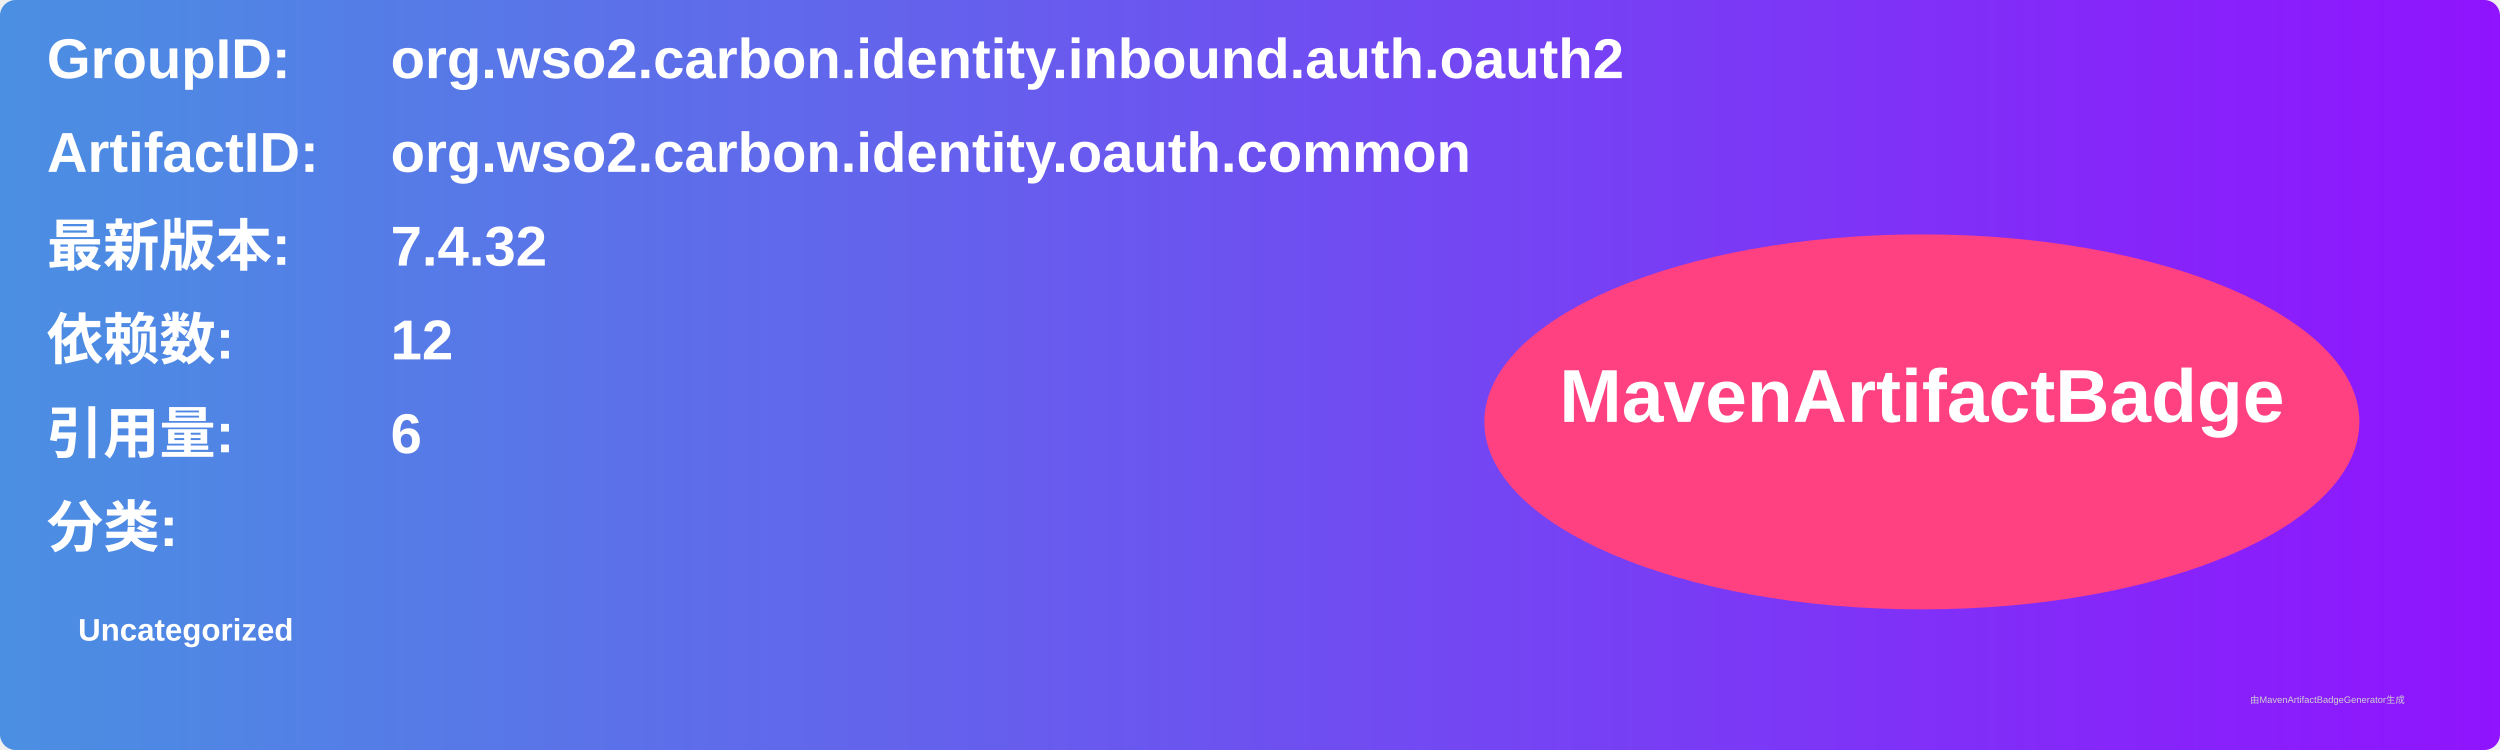
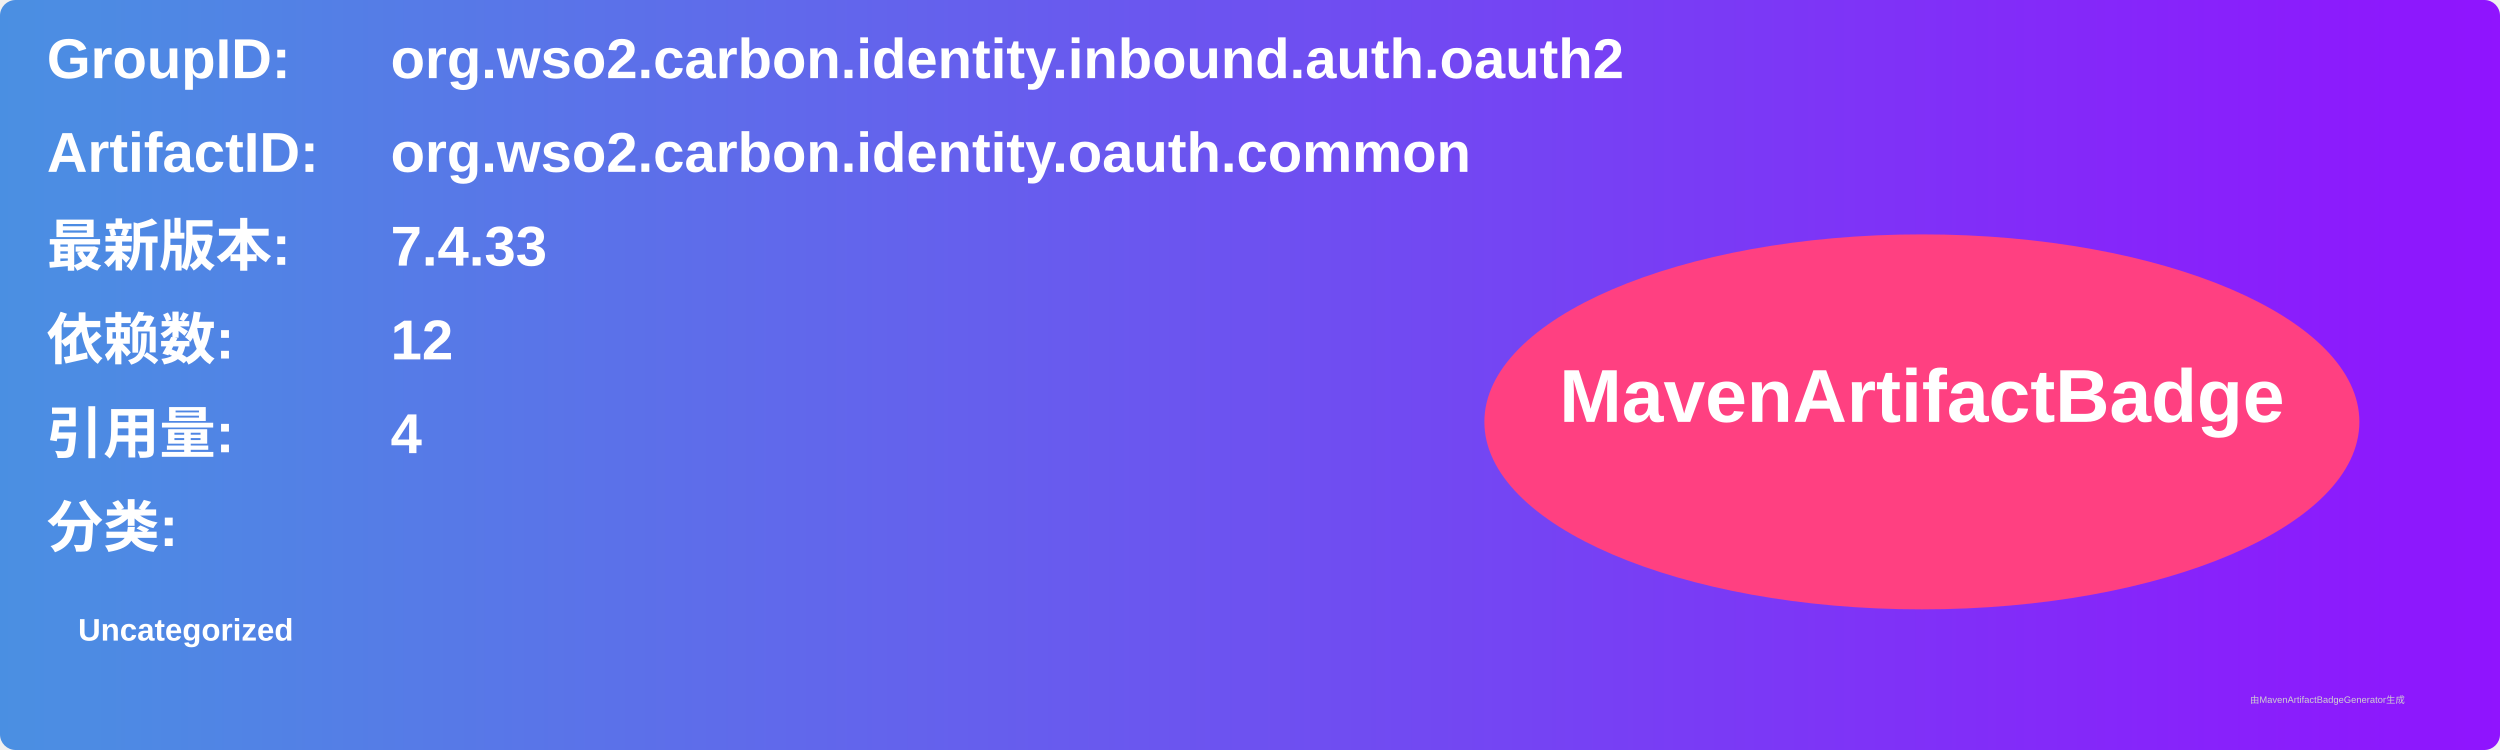
<svg xmlns="http://www.w3.org/2000/svg" width="800" height="240" viewBox="0 0 800 240">
  <linearGradient id="grad" x1="0%" y1="0%" x2="100%" y2="0%">
    <stop offset="0%" stop-color="#4a90e2" />
    <stop offset="100%" stop-color="#9013fe" />
  </linearGradient>
  <rect width="100%" height="100%" rx="5" ry="5" fill="url(#grad)" />
  <g transform="translate(15, 15)">
    <text x="0" y="10" font-family="Arial" font-size="18" fill="white" font-weight="bold" width="260">GroupID:</text>
    <text x="110" y="10" font-family="Arial" font-size="18" fill="white" font-weight="bold" width="460">org.wso2.carbon.identity.inbound.auth.oauth2</text>
    <text x="0" y="40" font-family="Arial" font-size="18" fill="white" font-weight="bold" width="260">ArtifactID:</text>
    <text x="110" y="40" font-family="Arial" font-size="18" fill="white" font-weight="bold" width="460">org.wso2.carbon.identity.oauth.common</text>
    <text x="0" y="70" font-family="Arial" font-size="18" fill="white" font-weight="bold">最新版本:</text>
    <text x="110" y="70" font-family="Arial" font-size="18" fill="white" font-weight="bold">
-       <tspan font-weight="bold">7.4.32</tspan>
+       <tspan font-weight="bold">7.4.33</tspan>
    </text>
    <text x="0" y="100" font-family="Arial" font-size="18" fill="white" font-weight="bold">依赖数: </text>
    <text x="110" y="100" font-family="Arial" font-size="18" fill="white">
      <tspan font-weight="bold">12</tspan>
    </text>
    <text x="0" y="130" font-family="Arial" font-size="18" fill="white" font-weight="bold">引用量: </text>
    <text x="110" y="130" font-family="Arial" font-size="18" fill="white">
-       <tspan font-weight="bold">6</tspan>
+       <tspan font-weight="bold">4</tspan>
    </text>
    <text x="0" y="160" font-family="Arial" font-size="18" fill="white" font-weight="bold">分类:</text>
    <text x="10" y="190" font-family="Arial" font-size="10" fill="white">
      <tspan font-weight="bold">Uncategorized</tspan>
    </text>
    <ellipse cx="600" cy="120" rx="140" ry="60" fill="#ff4081" />
    <text x="600" y="120" text-anchor="middle" font-family="Arial" font-size="24" fill="white" font-weight="bold">MavenArtifactBadge</text>
  </g>
  <text x="720" y="225" font-family="Arial" font-size="3" fill="#d0d0d0">由MavenArtifactBadgeGenerator生成</text>
</svg>
